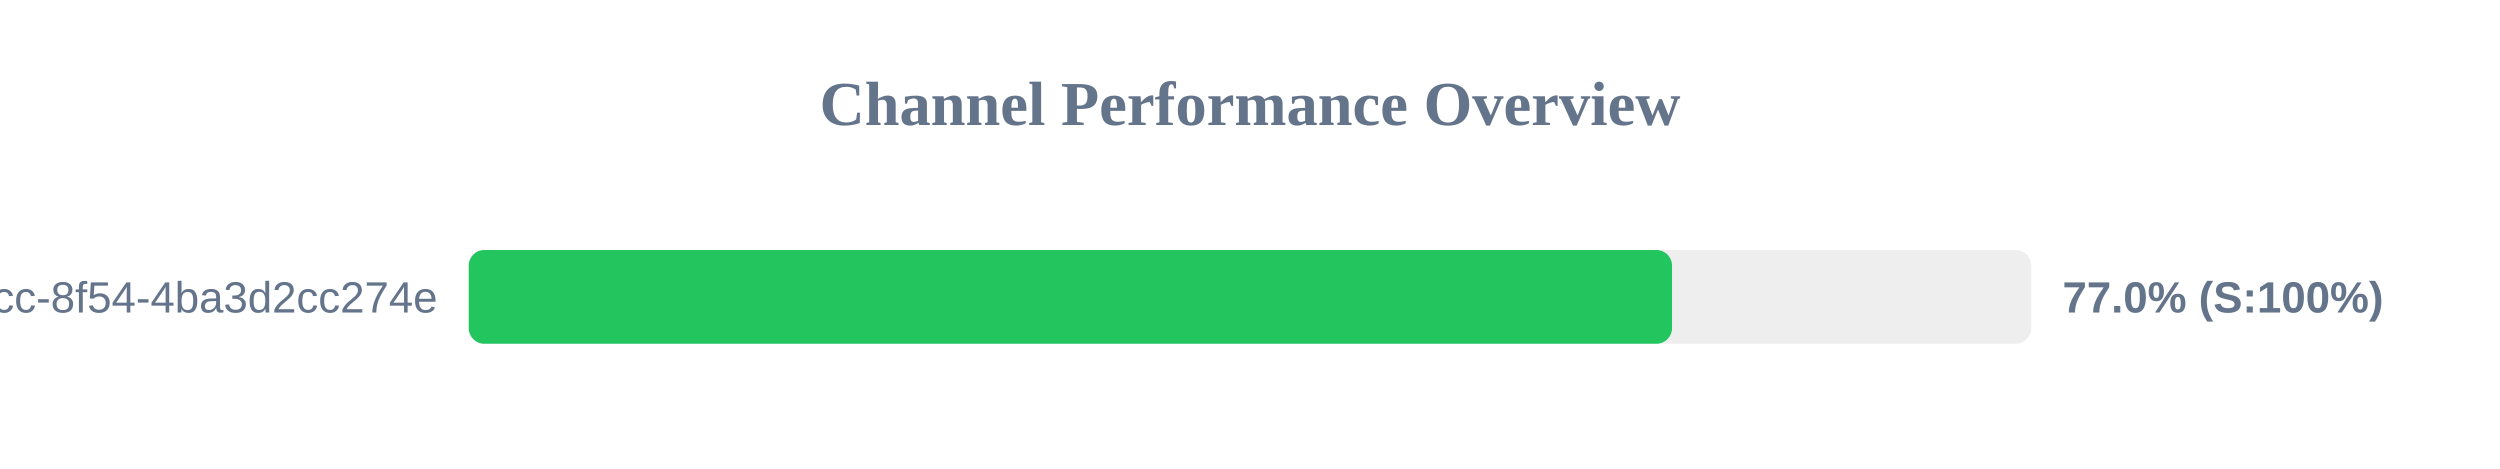
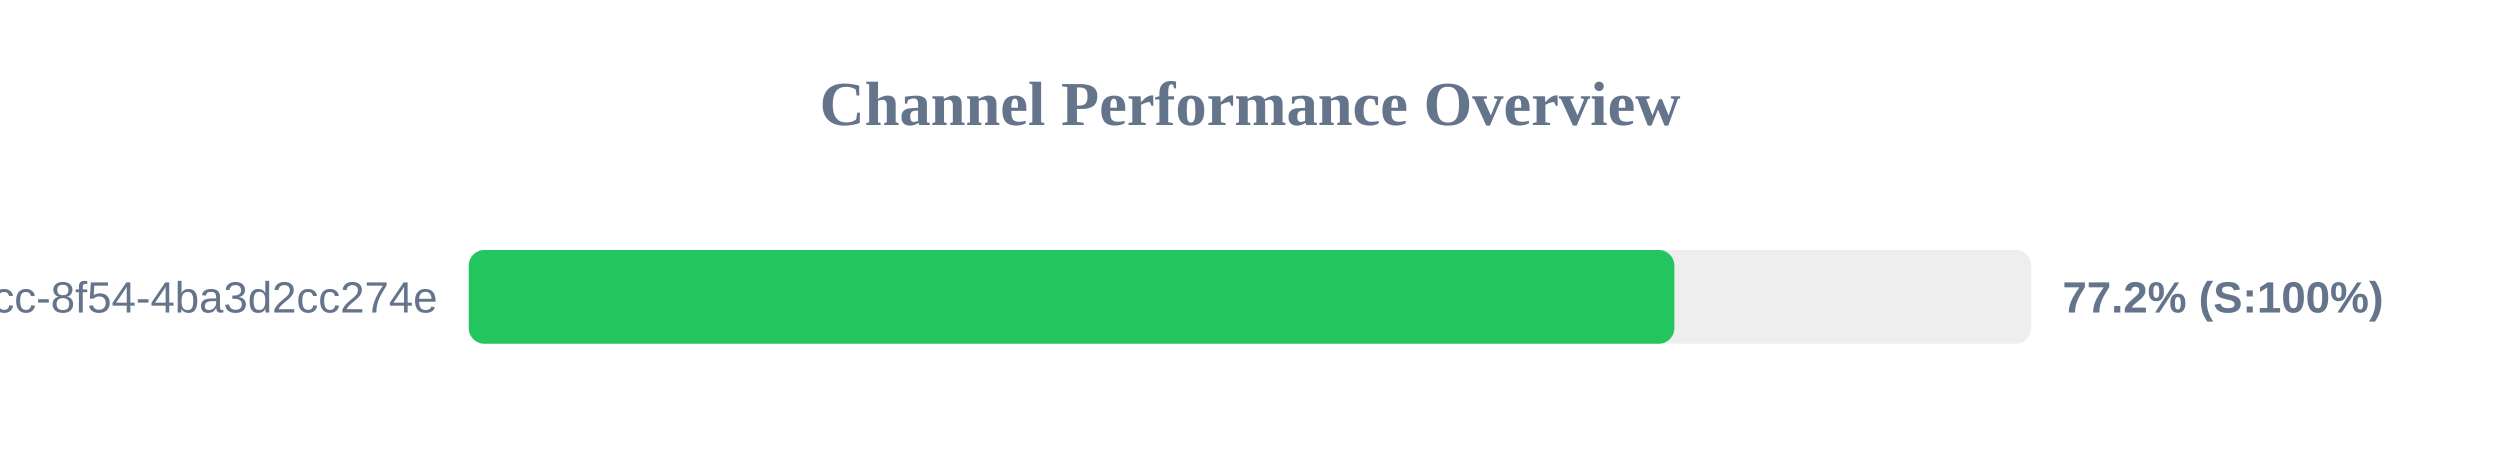
<svg xmlns="http://www.w3.org/2000/svg" width="800" height="150" version="1.1">
  <style>
        .row { font: 14px Arial; fill: #64748b; }
        .score { font: bold 14px Arial; fill: #64748b; }
    </style>
  <text x="400" y="40" text-anchor="middle" font-size="20px" font-weight="bold" fill="#64748b">Channel Performance Overview</text>
  <rect x="150" y="80" width="500" height="30" fill="#eee" rx="5" />
-   <rect x="150" y="80" width="385.05" height="30" fill="#22c55e" rx="5" />
+   <rect x="150" y="80" width="385.8" height="30" fill="#22c55e" rx="5" />
  <text x="140" y="100" text-anchor="end" class="row">?uuid=45cc0b3a-0adb-4dcc-8f54-4ba3d2cc274e</text>
-   <text x="660" y="100" text-anchor="start" class="score">77.0% (S:100%)</text>
+   <text x="660" y="100" text-anchor="start" class="score">77.2% (S:100%)</text>
</svg>
